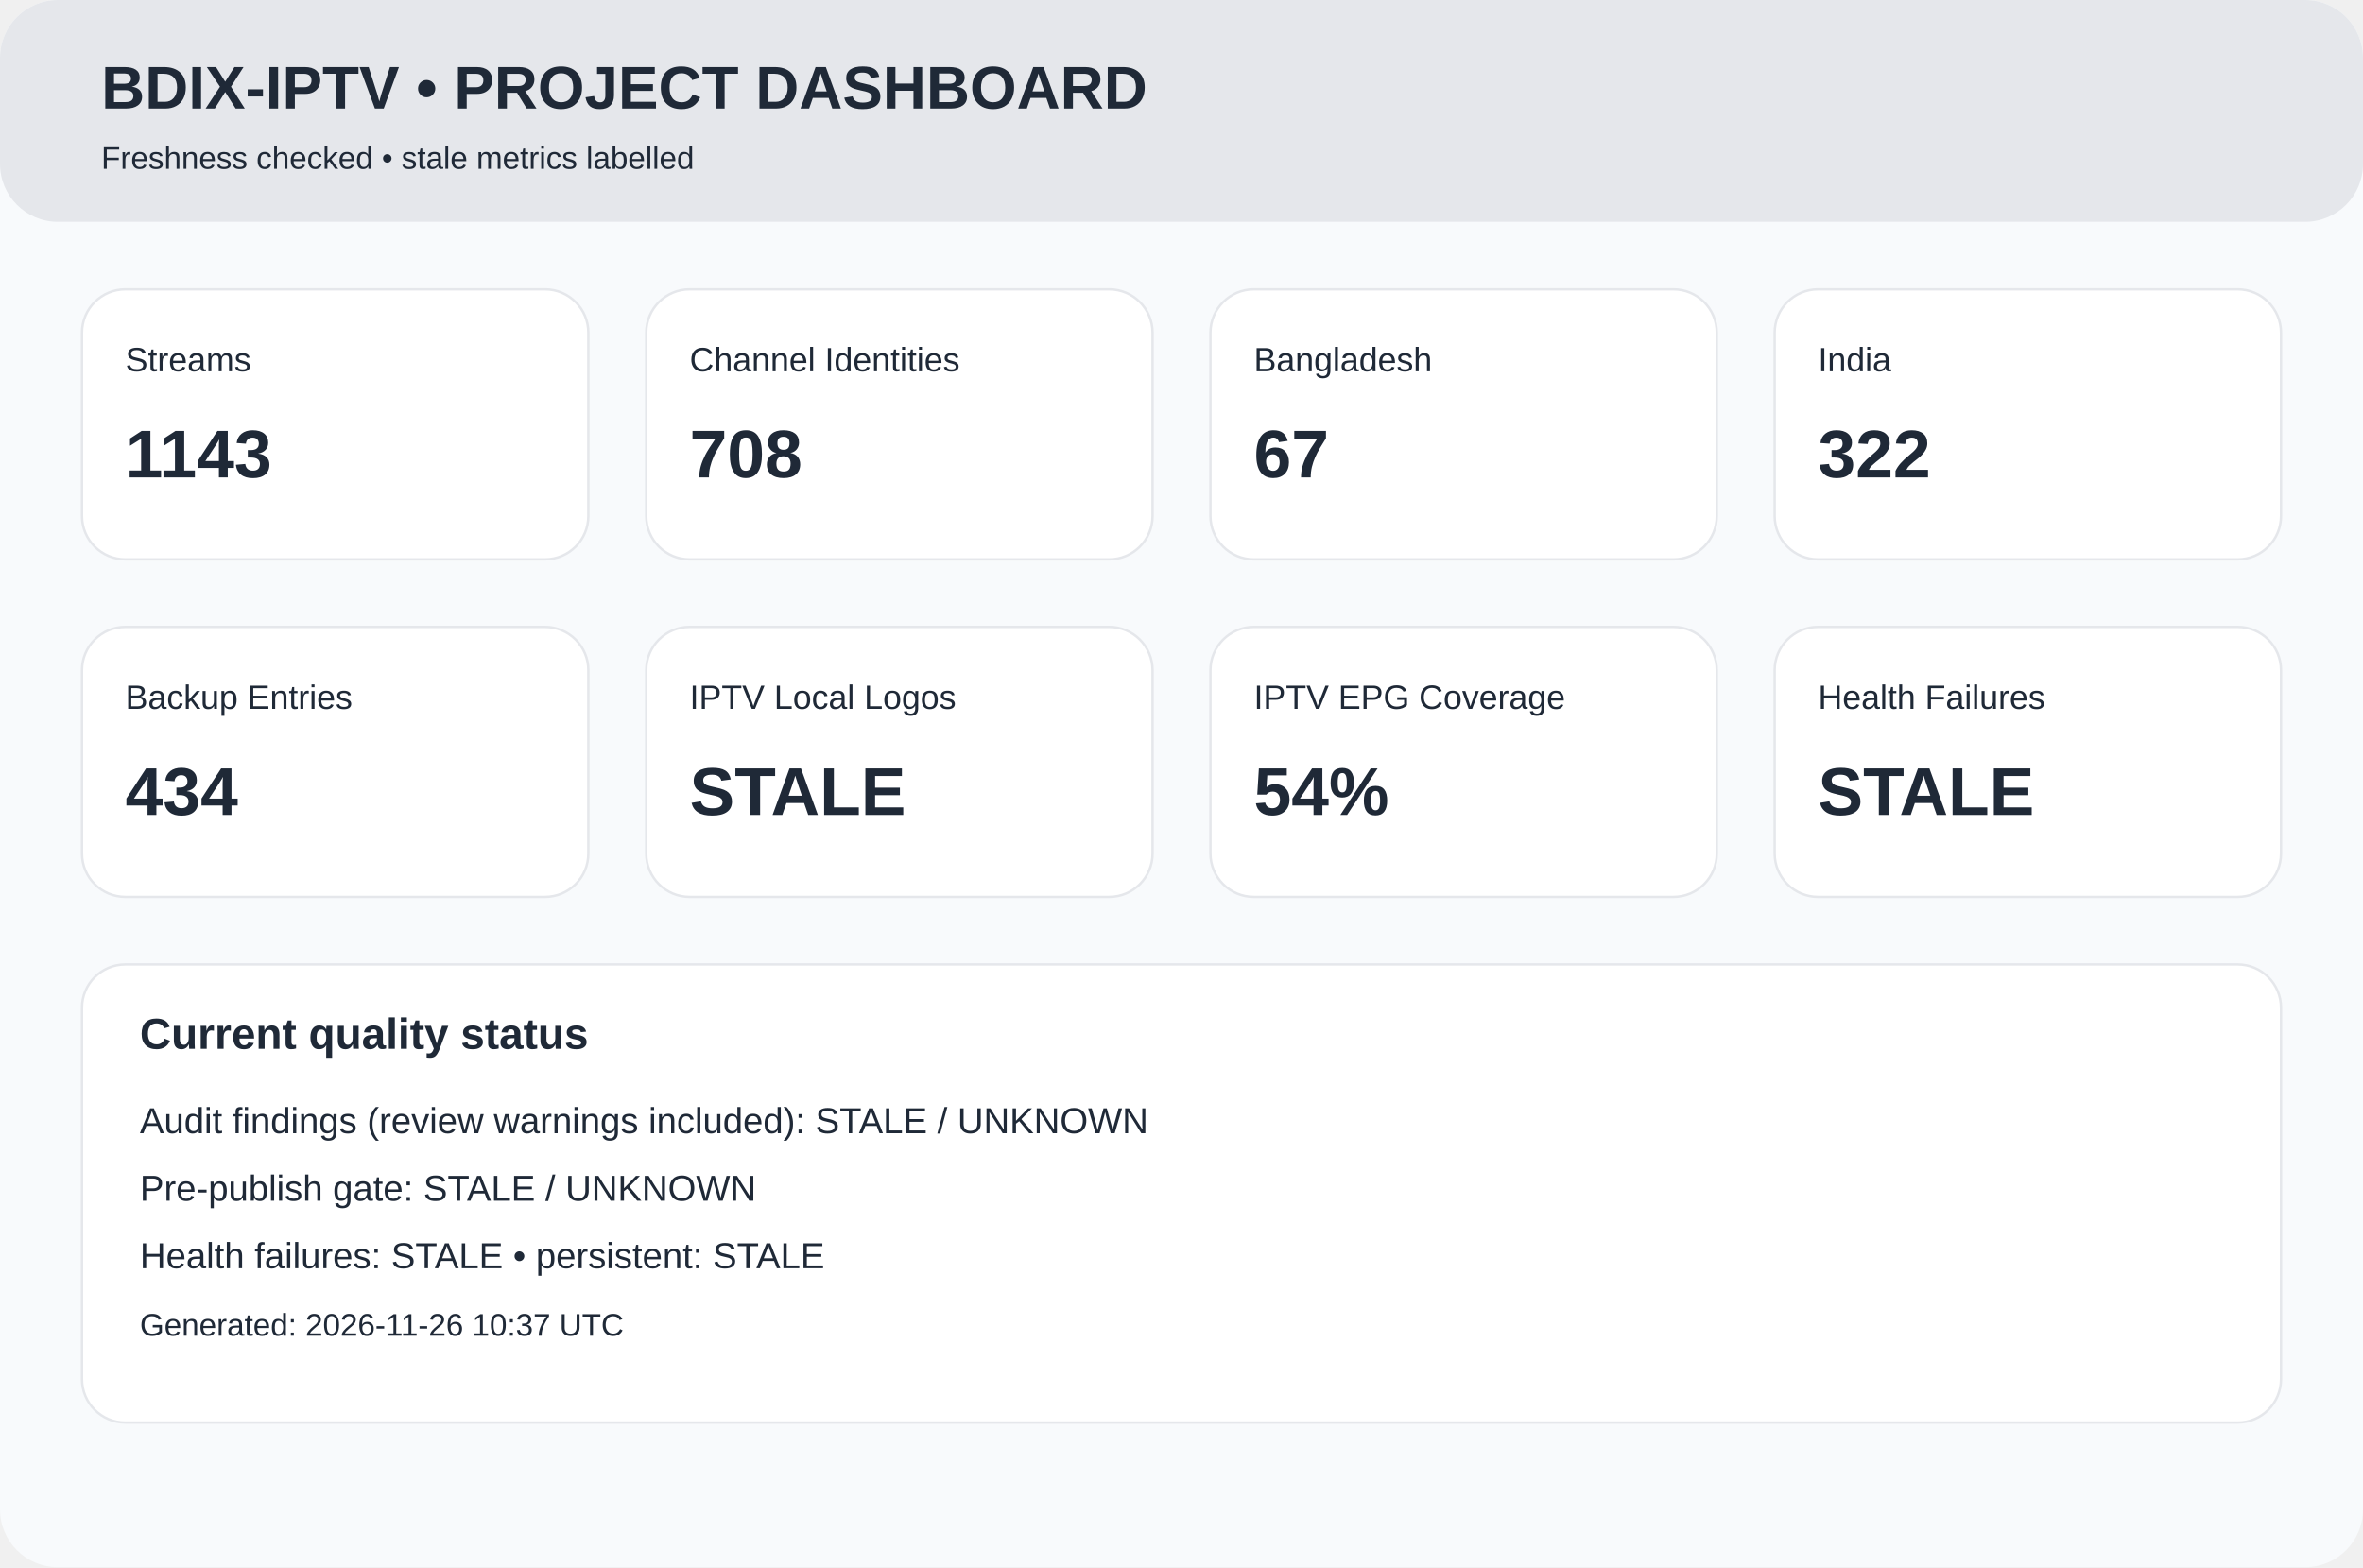
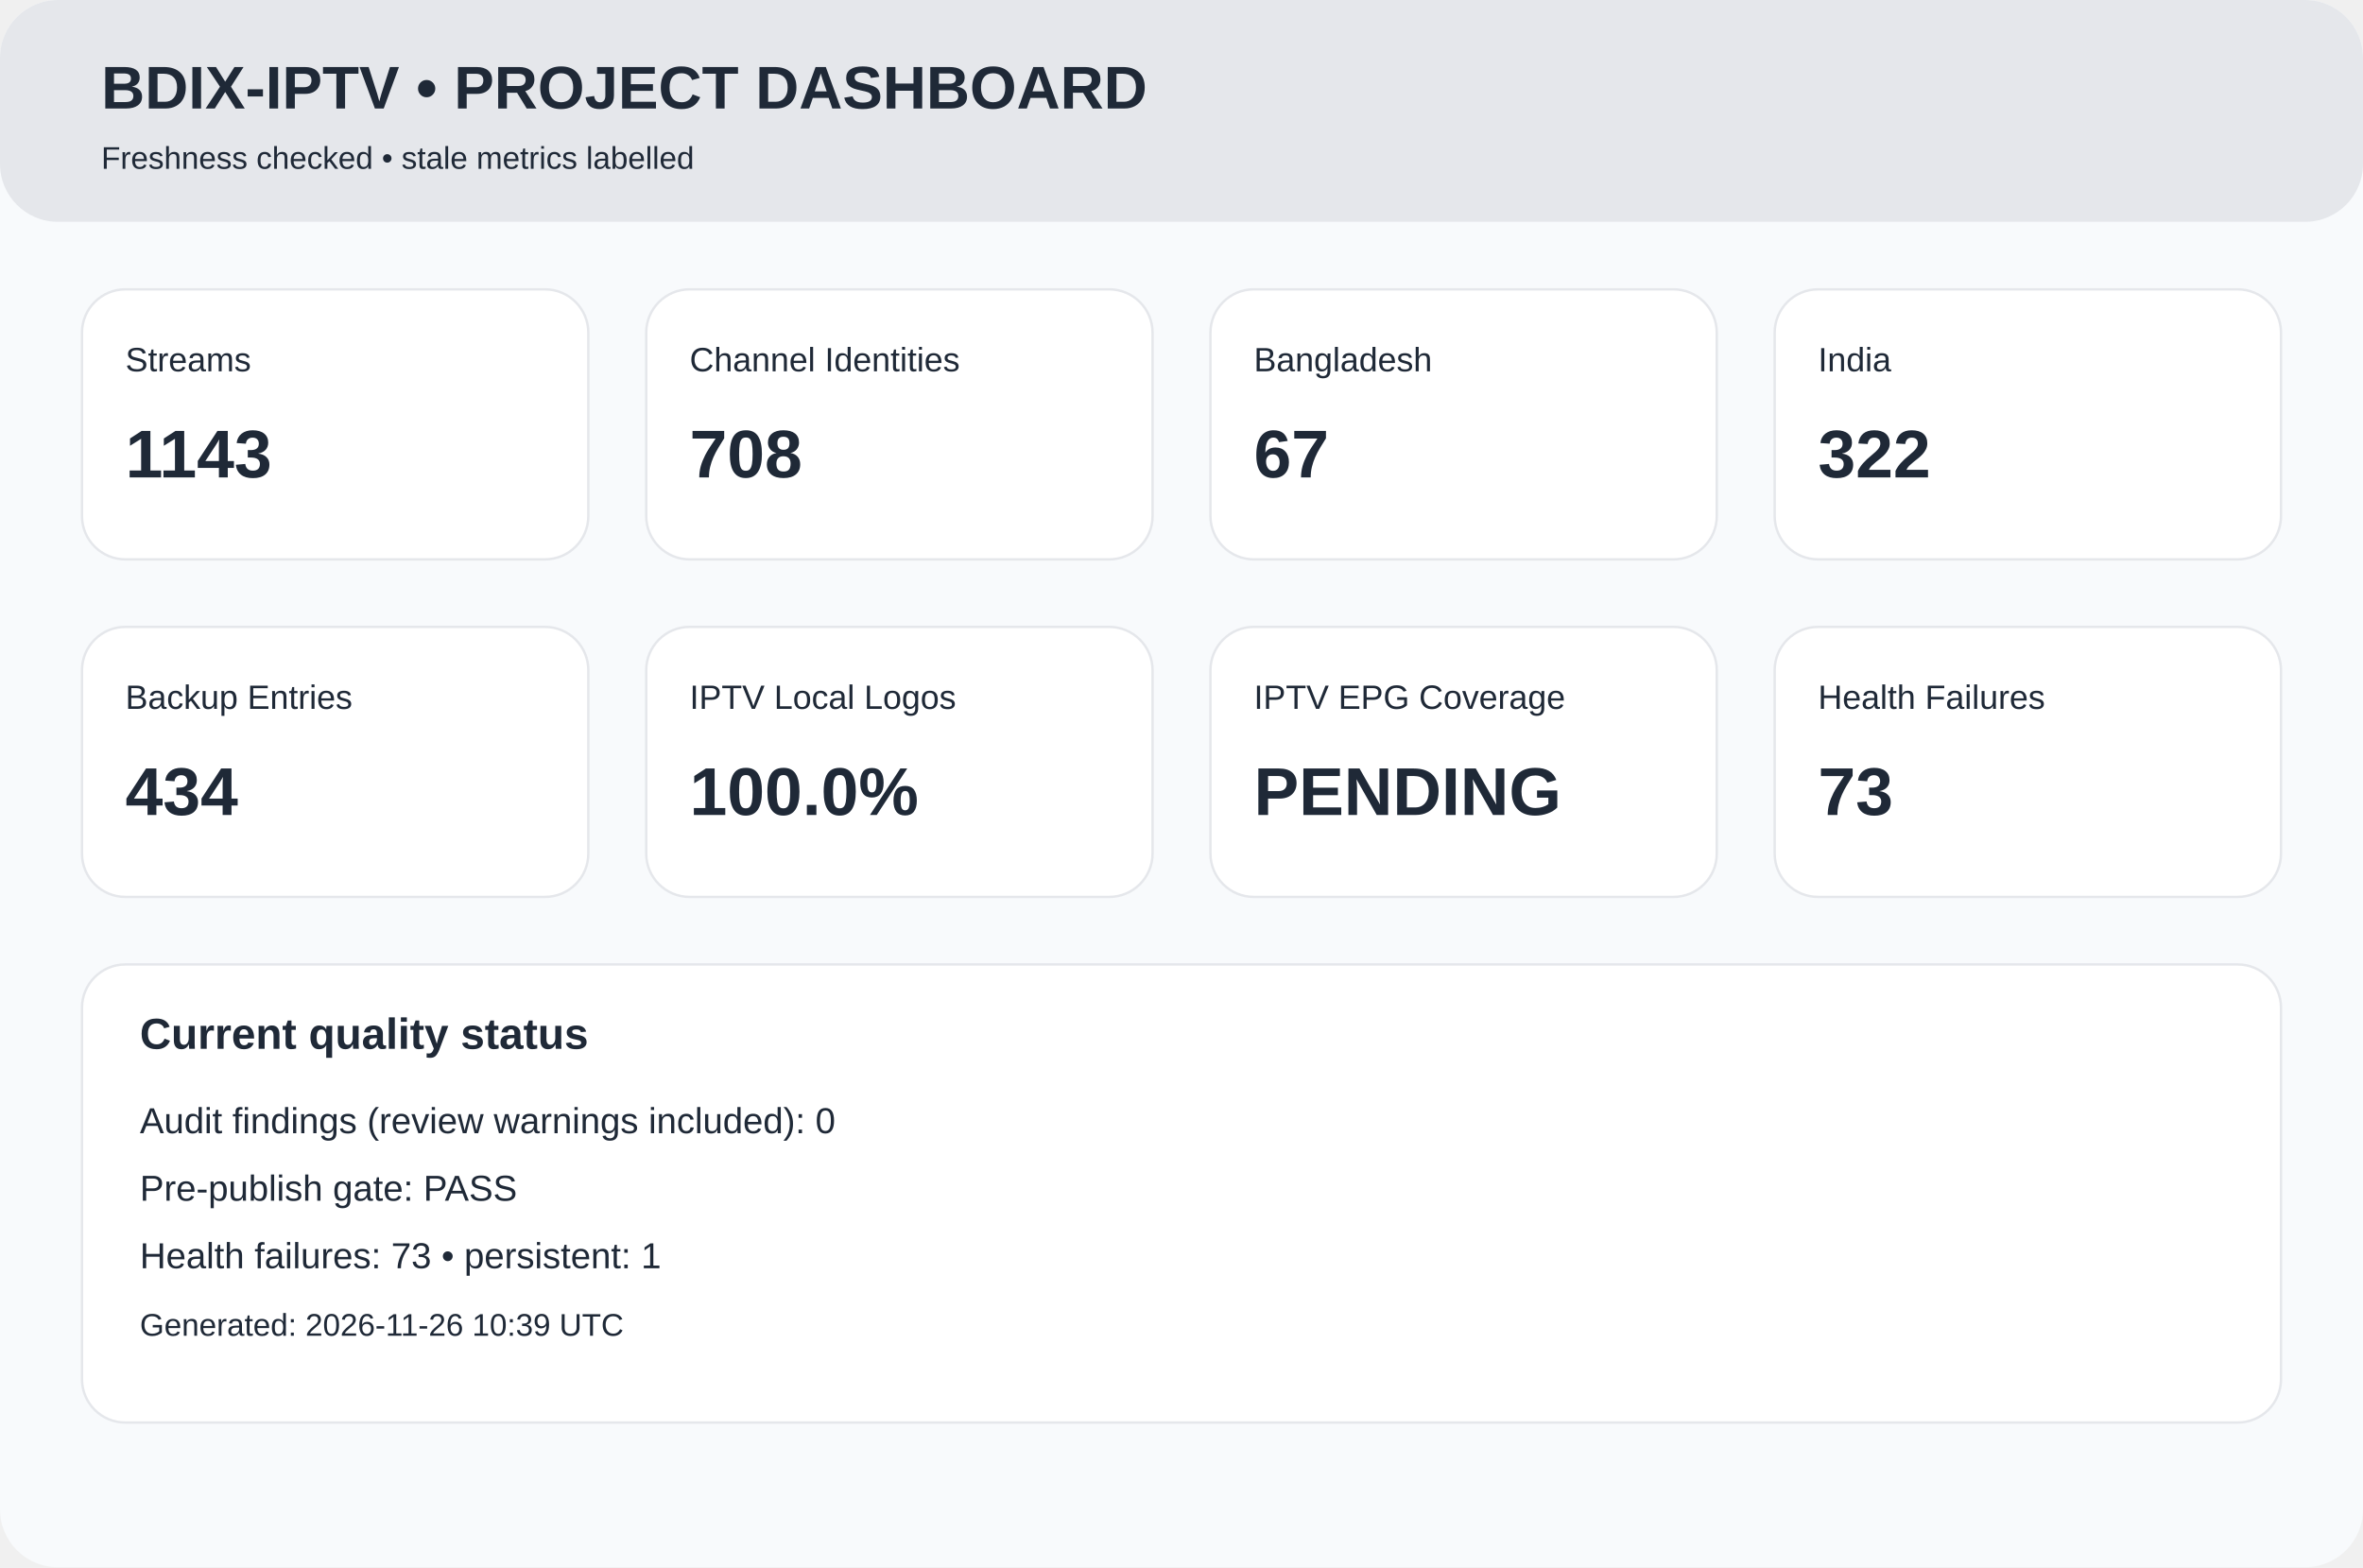
<svg xmlns="http://www.w3.org/2000/svg" width="980" height="650" viewBox="0 0 980 650">
  <rect width="980" height="650" rx="24" fill="#f8fafc" />
  <rect width="980" height="92" rx="24" fill="#e5e7eb" />
  <text x="42" y="45" font-family="Arial,Helvetica,sans-serif" font-size="25px" font-weight="700" fill="#1f2937">BDIX-IPTV • PROJECT DASHBOARD</text>
  <text x="42" y="70" font-family="Arial,Helvetica,sans-serif" font-size="13px" font-weight="400" fill="#1f2937">Freshness checked • stale metrics labelled</text>
  <rect x="34" y="120" width="210" height="112" rx="18" fill="white" stroke="#e5e7eb" />
  <text x="52" y="154" font-family="Arial,Helvetica,sans-serif" font-size="14px" font-weight="400" fill="#1f2937">Streams</text>
  <text x="52" y="198" font-family="Arial,Helvetica,sans-serif" font-size="28px" font-weight="700" fill="#1f2937">1143</text>
  <rect x="268" y="120" width="210" height="112" rx="18" fill="white" stroke="#e5e7eb" />
  <text x="286" y="154" font-family="Arial,Helvetica,sans-serif" font-size="14px" font-weight="400" fill="#1f2937">Channel Identities</text>
  <text x="286" y="198" font-family="Arial,Helvetica,sans-serif" font-size="28px" font-weight="700" fill="#1f2937">708</text>
  <rect x="502" y="120" width="210" height="112" rx="18" fill="white" stroke="#e5e7eb" />
  <text x="520" y="154" font-family="Arial,Helvetica,sans-serif" font-size="14px" font-weight="400" fill="#1f2937">Bangladesh</text>
  <text x="520" y="198" font-family="Arial,Helvetica,sans-serif" font-size="28px" font-weight="700" fill="#1f2937">67</text>
  <rect x="736" y="120" width="210" height="112" rx="18" fill="white" stroke="#e5e7eb" />
  <text x="754" y="154" font-family="Arial,Helvetica,sans-serif" font-size="14px" font-weight="400" fill="#1f2937">India</text>
  <text x="754" y="198" font-family="Arial,Helvetica,sans-serif" font-size="28px" font-weight="700" fill="#1f2937">322</text>
  <rect x="34" y="260" width="210" height="112" rx="18" fill="white" stroke="#e5e7eb" />
  <text x="52" y="294" font-family="Arial,Helvetica,sans-serif" font-size="14px" font-weight="400" fill="#1f2937">Backup Entries</text>
  <text x="52" y="338" font-family="Arial,Helvetica,sans-serif" font-size="28px" font-weight="700" fill="#1f2937">434</text>
  <rect x="268" y="260" width="210" height="112" rx="18" fill="white" stroke="#e5e7eb" />
  <text x="286" y="294" font-family="Arial,Helvetica,sans-serif" font-size="14px" font-weight="400" fill="#1f2937">IPTV Local Logos</text>
-   <text x="286" y="338" font-family="Arial,Helvetica,sans-serif" font-size="28px" font-weight="700" fill="#1f2937">STALE</text>
+   <text x="286" y="338" font-family="Arial,Helvetica,sans-serif" font-size="28px" font-weight="700" fill="#1f2937">100.0%</text>
  <rect x="502" y="260" width="210" height="112" rx="18" fill="white" stroke="#e5e7eb" />
  <text x="520" y="294" font-family="Arial,Helvetica,sans-serif" font-size="14px" font-weight="400" fill="#1f2937">IPTV EPG Coverage</text>
-   <text x="520" y="338" font-family="Arial,Helvetica,sans-serif" font-size="28px" font-weight="700" fill="#1f2937">54%</text>
+   <text x="520" y="338" font-family="Arial,Helvetica,sans-serif" font-size="28px" font-weight="700" fill="#1f2937">PENDING</text>
  <rect x="736" y="260" width="210" height="112" rx="18" fill="white" stroke="#e5e7eb" />
  <text x="754" y="294" font-family="Arial,Helvetica,sans-serif" font-size="14px" font-weight="400" fill="#1f2937">Health Failures</text>
-   <text x="754" y="338" font-family="Arial,Helvetica,sans-serif" font-size="28px" font-weight="700" fill="#1f2937">STALE</text>
+   <text x="754" y="338" font-family="Arial,Helvetica,sans-serif" font-size="28px" font-weight="700" fill="#1f2937">73</text>
  <rect x="34" y="400" width="912" height="190" rx="18" fill="white" stroke="#e5e7eb" />
  <text x="58" y="435" font-family="Arial,Helvetica,sans-serif" font-size="18px" font-weight="700" fill="#1f2937">Current quality status</text>
-   <text x="58" y="470" font-family="Arial,Helvetica,sans-serif" font-size="15px" font-weight="400" fill="#1f2937">Audit findings (review warnings included): STALE / UNKNOWN</text>
-   <text x="58" y="498" font-family="Arial,Helvetica,sans-serif" font-size="15px" font-weight="400" fill="#1f2937">Pre-publish gate: STALE / UNKNOWN</text>
-   <text x="58" y="526" font-family="Arial,Helvetica,sans-serif" font-size="15px" font-weight="400" fill="#1f2937">Health failures: STALE • persistent: STALE</text>
-   <text x="58" y="554" font-family="Arial,Helvetica,sans-serif" font-size="13px" font-weight="400" fill="#1f2937">Generated: 2026-11-26 10:37 UTC</text>
+   <text x="58" y="470" font-family="Arial,Helvetica,sans-serif" font-size="15px" font-weight="400" fill="#1f2937">Audit findings (review warnings included): 0</text>
+   <text x="58" y="498" font-family="Arial,Helvetica,sans-serif" font-size="15px" font-weight="400" fill="#1f2937">Pre-publish gate: PASS</text>
+   <text x="58" y="526" font-family="Arial,Helvetica,sans-serif" font-size="15px" font-weight="400" fill="#1f2937">Health failures: 73 • persistent: 1</text>
+   <text x="58" y="554" font-family="Arial,Helvetica,sans-serif" font-size="13px" font-weight="400" fill="#1f2937">Generated: 2026-11-26 10:39 UTC</text>
</svg>
